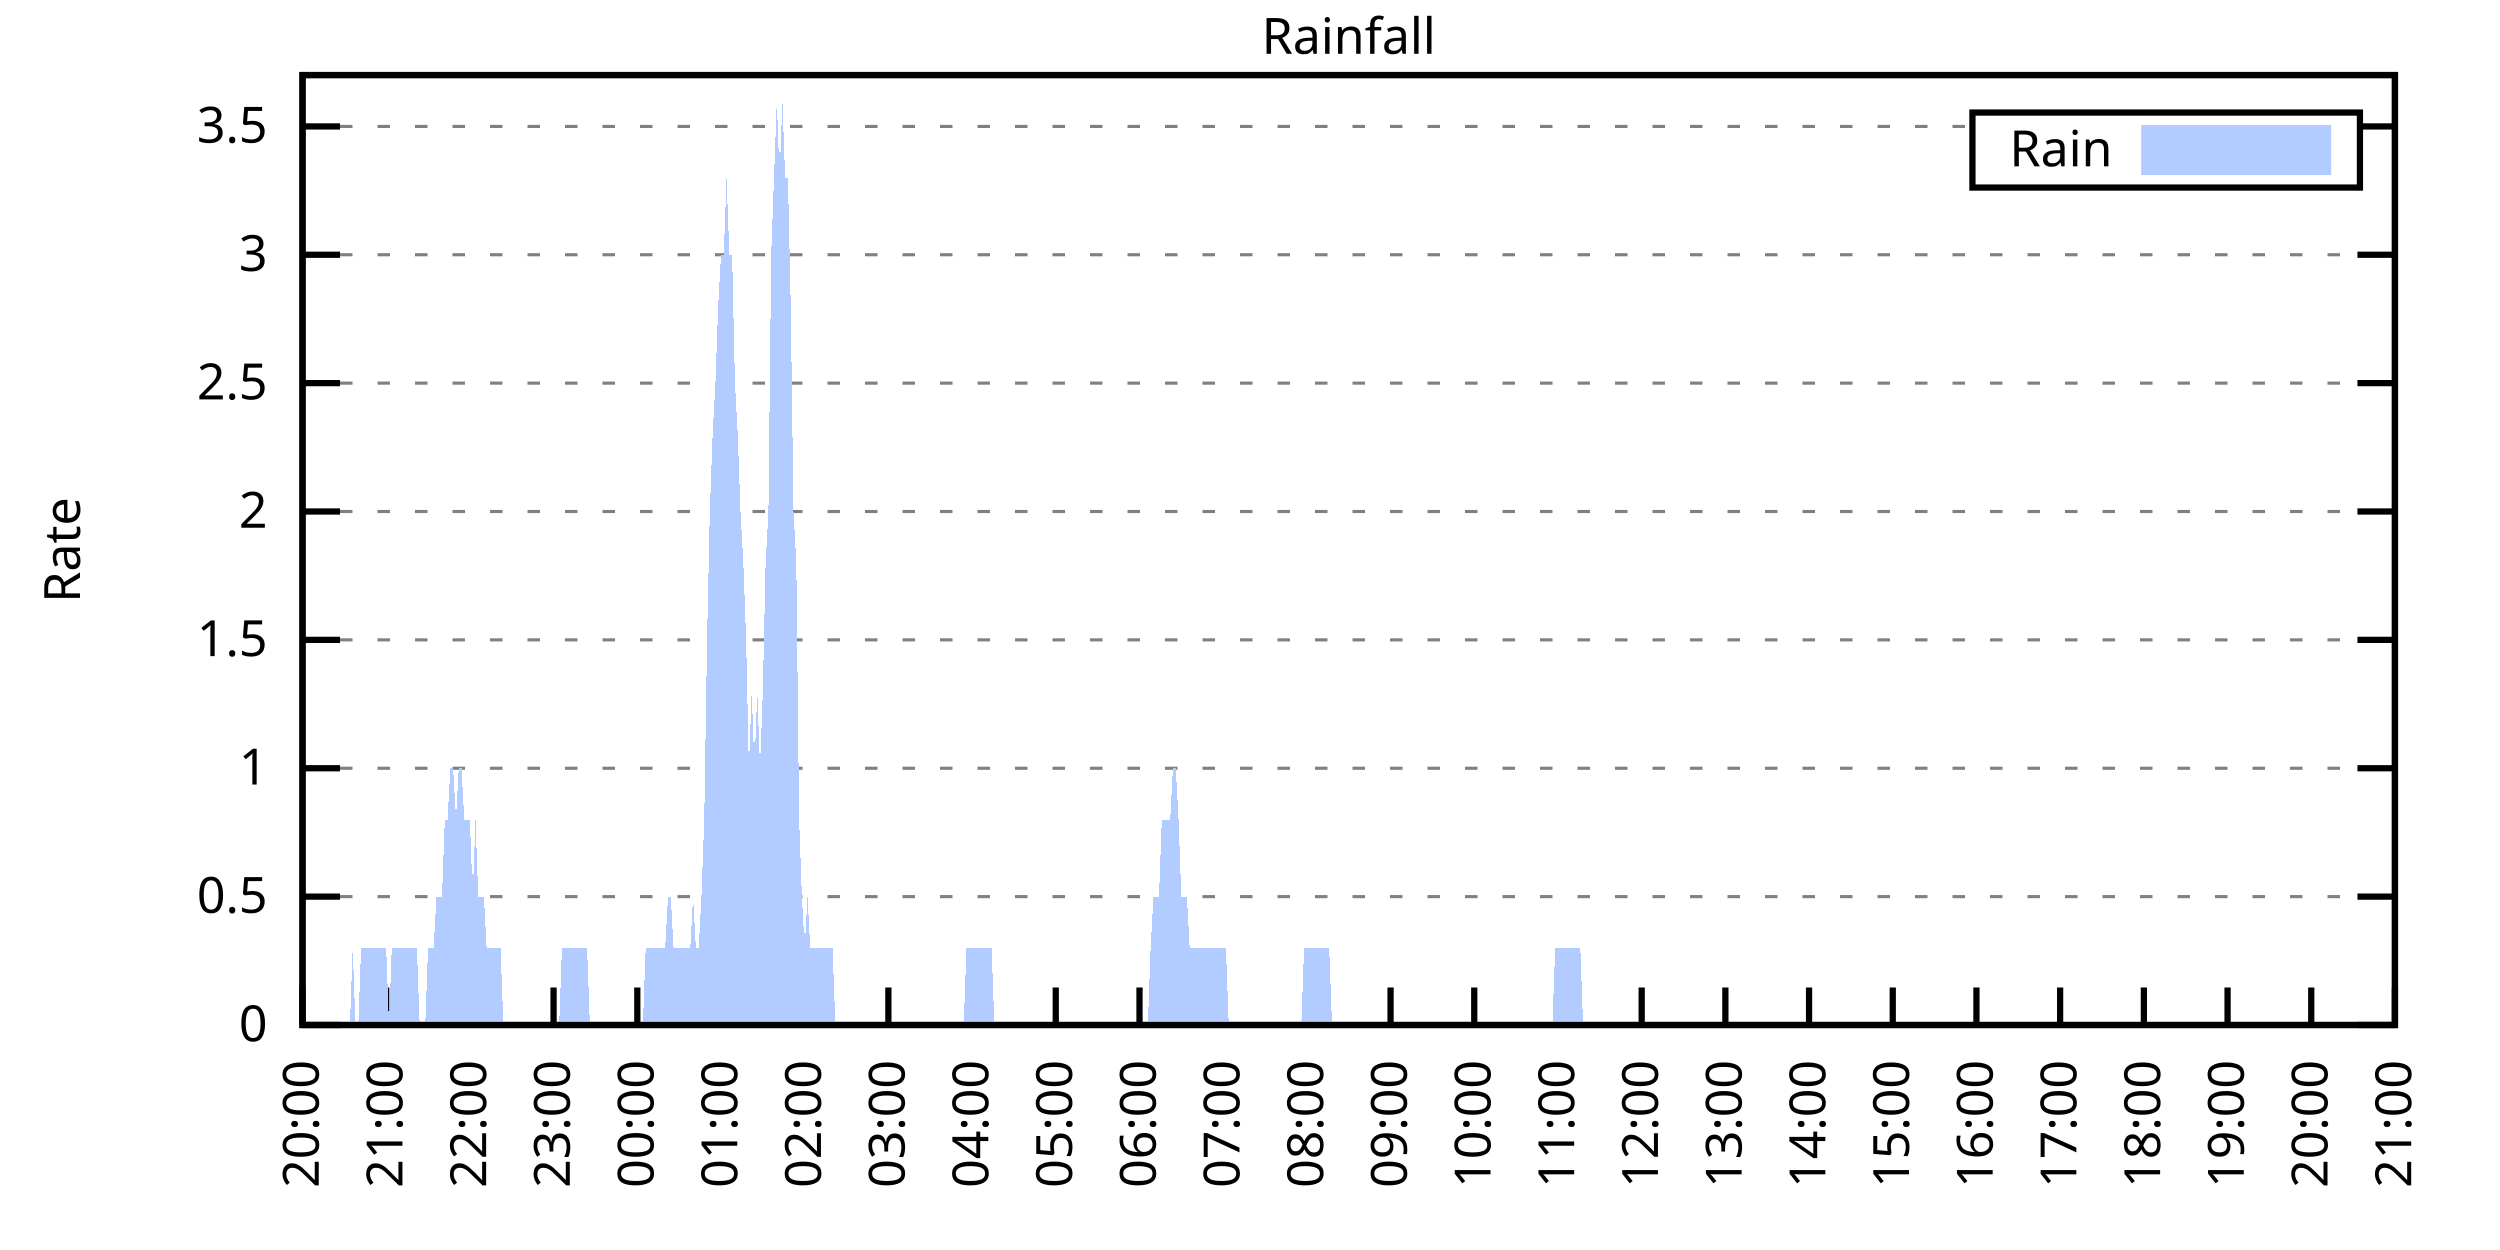
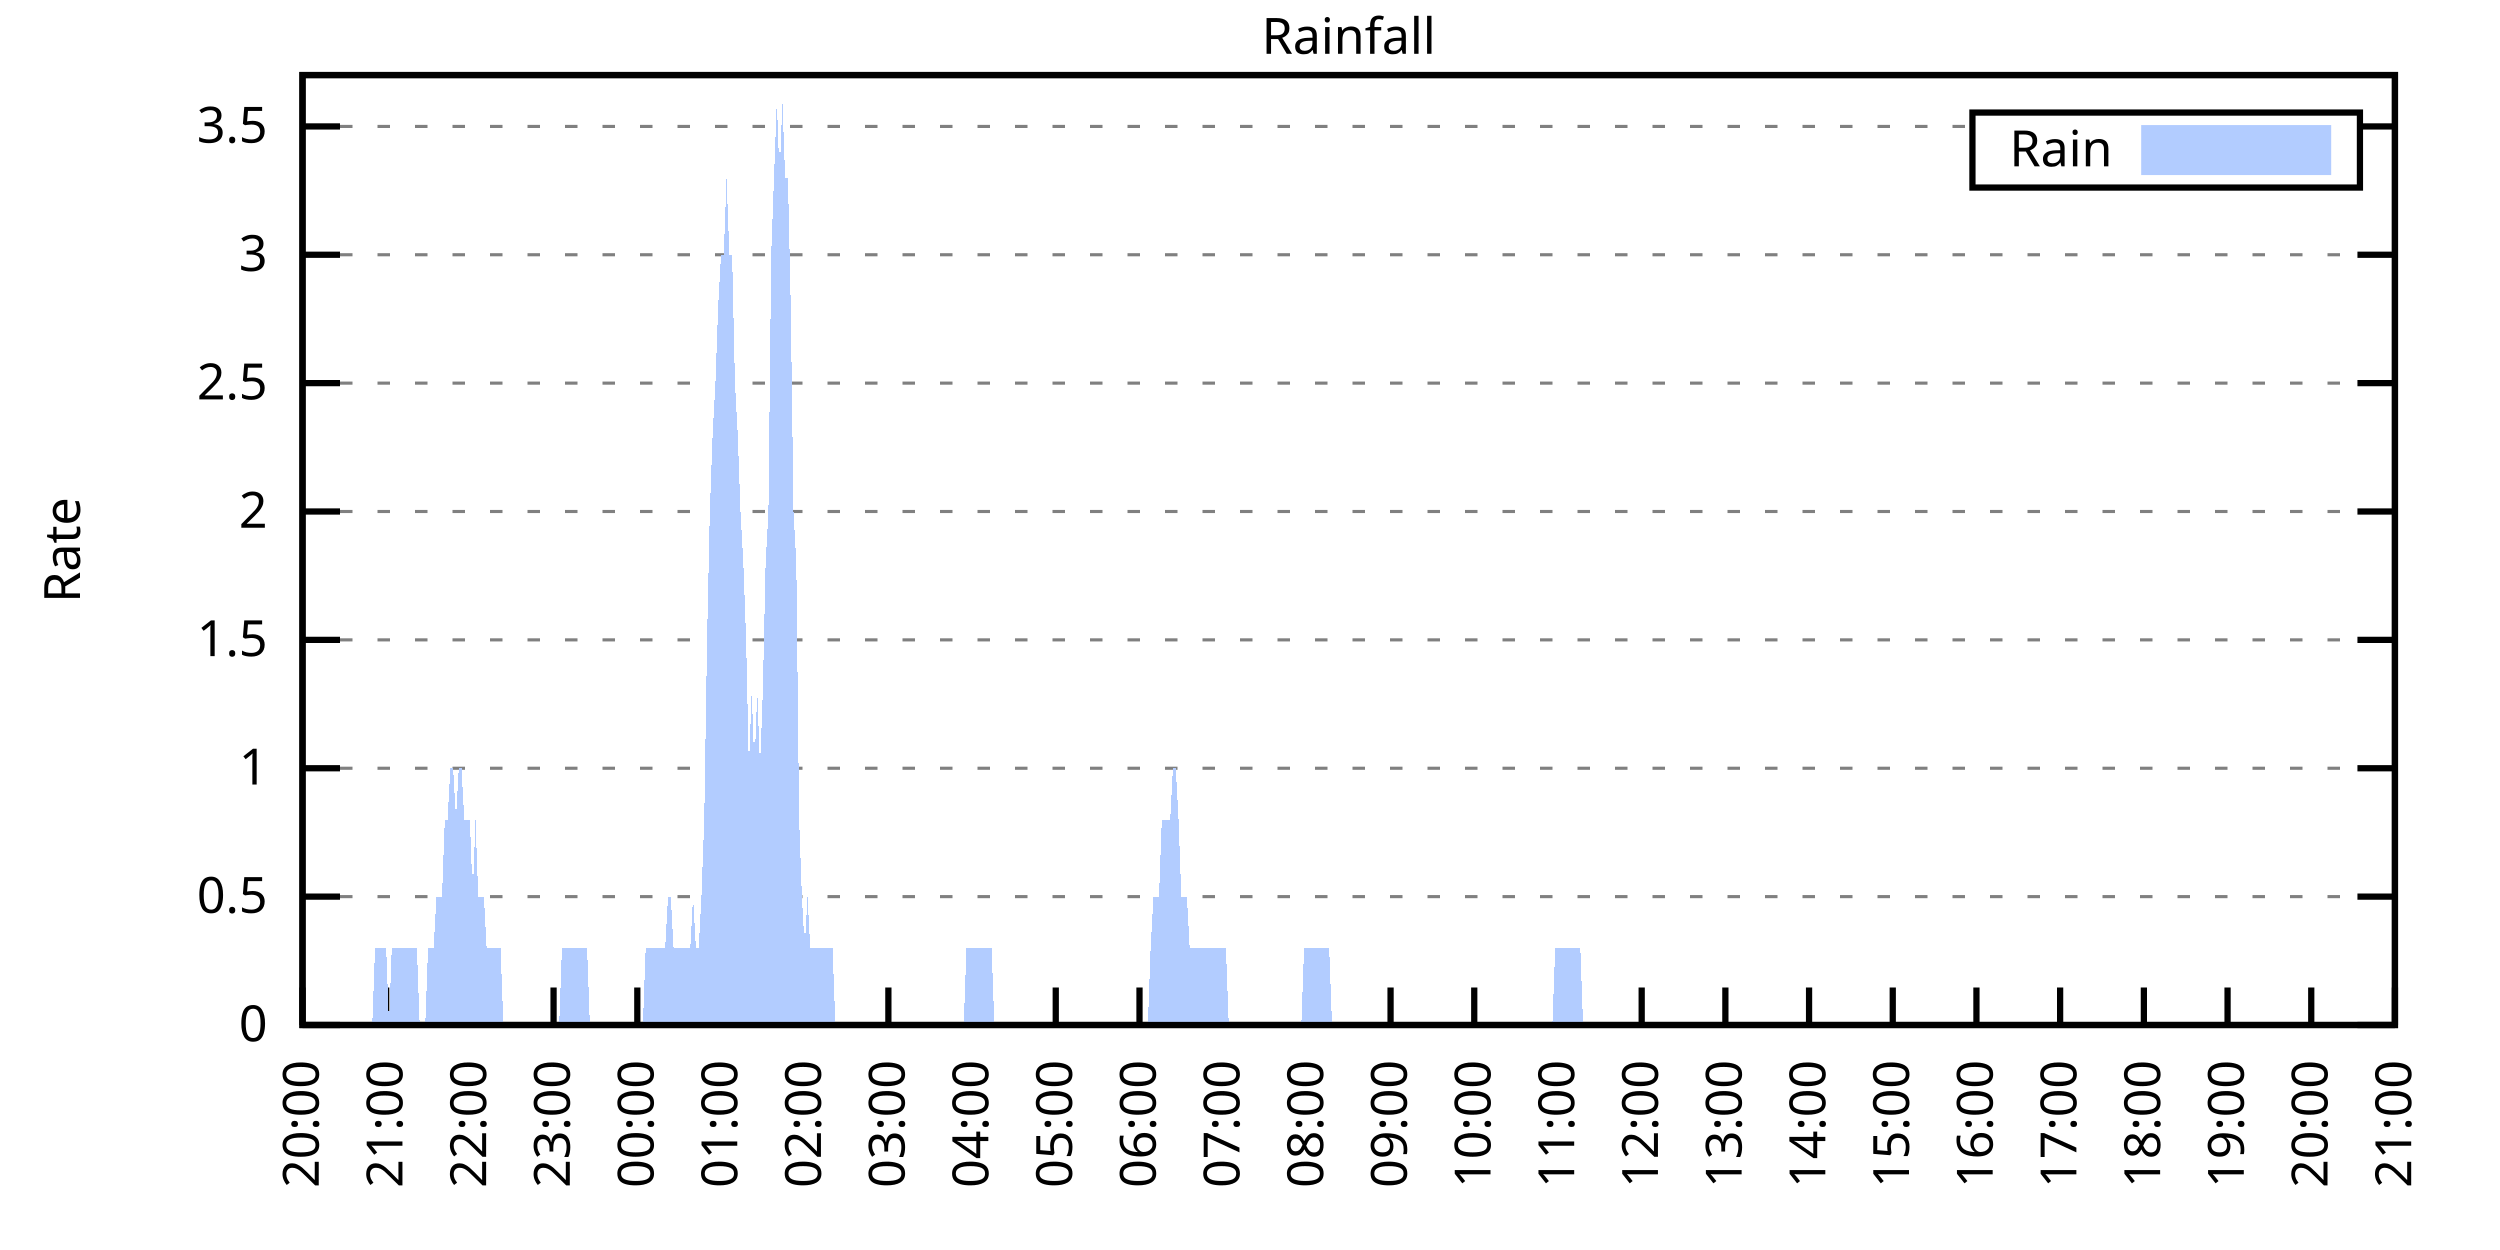
<svg xmlns="http://www.w3.org/2000/svg" xmlns:xlink="http://www.w3.org/1999/xlink" width="400" height="200" viewBox="0 0 400 200">
  <g id="gnuplot_canvas">
    <rect x="0" y="0" width="400" height="200" fill="none" />
    <defs>
      <circle id="gpDot" r="0.5" stroke-width="0.5" stroke="currentColor" />
      <path id="gpPt0" stroke-width="0.333" stroke="currentColor" d="M-1,0 h2 M0,-1 v2" />
      <path id="gpPt1" stroke-width="0.333" stroke="currentColor" d="M-1,-1 L1,1 M1,-1 L-1,1" />
      <path id="gpPt2" stroke-width="0.333" stroke="currentColor" d="M-1,0 L1,0 M0,-1 L0,1 M-1,-1 L1,1 M-1,1 L1,-1" />
      <rect id="gpPt3" stroke-width="0.333" stroke="currentColor" x="-1" y="-1" width="2" height="2" />
      <rect id="gpPt4" stroke-width="0.333" stroke="currentColor" fill="currentColor" x="-1" y="-1" width="2" height="2" />
      <circle id="gpPt5" stroke-width="0.333" stroke="currentColor" cx="0" cy="0" r="1" />
      <use xlink:href="#gpPt5" id="gpPt6" fill="currentColor" stroke="none" />
      <path id="gpPt7" stroke-width="0.333" stroke="currentColor" d="M0,-1.33 L-1.33,0.67 L1.33,0.67 z" />
      <use xlink:href="#gpPt7" id="gpPt8" fill="currentColor" stroke="none" />
      <use xlink:href="#gpPt7" id="gpPt9" stroke="currentColor" transform="rotate(180)" />
      <use xlink:href="#gpPt9" id="gpPt10" fill="currentColor" stroke="none" />
      <use xlink:href="#gpPt3" id="gpPt11" stroke="currentColor" transform="rotate(45)" />
      <use xlink:href="#gpPt11" id="gpPt12" fill="currentColor" stroke="none" />
      <path id="gpPt13" stroke-width="0.333" stroke="currentColor" d="M0,1.330 L1.265,0.411 L0.782,-1.067 L-0.782,-1.076 L-1.265,0.411 z" />
      <use xlink:href="#gpPt13" id="gpPt14" fill="currentColor" stroke="none" />
      <filter id="textbox" filterUnits="objectBoundingBox" x="0" y="0" height="1" width="1">
        <feFlood flood-color="white" flood-opacity="1" result="bgnd" />
        <feComposite in="SourceGraphic" in2="bgnd" operator="atop" />
      </filter>
      <filter id="greybox" filterUnits="objectBoundingBox" x="0" y="0" height="1" width="1">
        <feFlood flood-color="lightgrey" flood-opacity="1" result="grey" />
        <feComposite in="SourceGraphic" in2="grey" operator="atop" />
      </filter>
    </defs>
    <g fill="none" color="white" stroke="currentColor" stroke-width="1.00" stroke-linecap="butt" stroke-linejoin="miter">
</g>
    <g fill="none" color="black" stroke="currentColor" stroke-width="1.00" stroke-linecap="butt" stroke-linejoin="miter">
      <g stroke="none" shape-rendering="crispEdges">
        <polygon fill="rgb(255, 255, 255)" points="48.40,164.00 383.18,164.00 383.18,12.02 48.40,12.02 " />
      </g>
    </g>
    <g fill="none" color="black" stroke="currentColor" stroke-width="1.00" stroke-linecap="butt" stroke-linejoin="miter">
</g>
    <g fill="none" color="black" stroke="black" stroke-width="0.50" stroke-linecap="butt" stroke-linejoin="miter">
</g>
    <g fill="none" color="gray" stroke="currentColor" stroke-width="0.50" stroke-linecap="butt" stroke-linejoin="miter">
      <path stroke="gray" stroke-dasharray="2,4" class="gridline" d="M48.40,164.00 L383.19,164.00  " />
    </g>
    <g fill="none" color="gray" stroke="gray" stroke-width="1.00" stroke-linecap="butt" stroke-linejoin="miter">
</g>
    <g fill="none" color="black" stroke="currentColor" stroke-width="1.00" stroke-linecap="butt" stroke-linejoin="miter">
      <path stroke="black" d="M48.40,164.00 L54.40,164.00 M383.19,164.00 L377.19,164.00  " />
      <g transform="translate(42.80,166.60)" stroke="none" fill="black" font-family="Sans" font-size="8.00" text-anchor="end">
        <text>
          <tspan font-family="Sans"> 0</tspan>
        </text>
      </g>
    </g>
    <g fill="none" color="black" stroke="currentColor" stroke-width="1.00" stroke-linecap="butt" stroke-linejoin="miter">
</g>
    <g fill="none" color="black" stroke="black" stroke-width="0.50" stroke-linecap="butt" stroke-linejoin="miter">
</g>
    <g fill="none" color="gray" stroke="currentColor" stroke-width="0.50" stroke-linecap="butt" stroke-linejoin="miter">
      <path stroke="gray" stroke-dasharray="2,4" class="gridline" d="M48.40,143.46 L383.19,143.46  " />
    </g>
    <g fill="none" color="gray" stroke="gray" stroke-width="1.00" stroke-linecap="butt" stroke-linejoin="miter">
</g>
    <g fill="none" color="black" stroke="currentColor" stroke-width="1.00" stroke-linecap="butt" stroke-linejoin="miter">
      <path stroke="black" d="M48.40,143.46 L54.40,143.46 M383.19,143.46 L377.19,143.46  " />
      <g transform="translate(42.80,146.06)" stroke="none" fill="black" font-family="Sans" font-size="8.00" text-anchor="end">
        <text>
          <tspan font-family="Sans"> 0.5</tspan>
        </text>
      </g>
    </g>
    <g fill="none" color="black" stroke="currentColor" stroke-width="1.00" stroke-linecap="butt" stroke-linejoin="miter">
</g>
    <g fill="none" color="black" stroke="black" stroke-width="0.50" stroke-linecap="butt" stroke-linejoin="miter">
</g>
    <g fill="none" color="gray" stroke="currentColor" stroke-width="0.50" stroke-linecap="butt" stroke-linejoin="miter">
      <path stroke="gray" stroke-dasharray="2,4" class="gridline" d="M48.40,122.92 L383.19,122.92  " />
    </g>
    <g fill="none" color="gray" stroke="gray" stroke-width="1.00" stroke-linecap="butt" stroke-linejoin="miter">
</g>
    <g fill="none" color="black" stroke="currentColor" stroke-width="1.00" stroke-linecap="butt" stroke-linejoin="miter">
      <path stroke="black" d="M48.40,122.92 L54.40,122.92 M383.19,122.92 L377.19,122.92  " />
      <g transform="translate(42.80,125.52)" stroke="none" fill="black" font-family="Sans" font-size="8.00" text-anchor="end">
        <text>
          <tspan font-family="Sans"> 1</tspan>
        </text>
      </g>
    </g>
    <g fill="none" color="black" stroke="currentColor" stroke-width="1.00" stroke-linecap="butt" stroke-linejoin="miter">
</g>
    <g fill="none" color="black" stroke="black" stroke-width="0.50" stroke-linecap="butt" stroke-linejoin="miter">
</g>
    <g fill="none" color="gray" stroke="currentColor" stroke-width="0.50" stroke-linecap="butt" stroke-linejoin="miter">
      <path stroke="gray" stroke-dasharray="2,4" class="gridline" d="M48.40,102.38 L383.19,102.38  " />
    </g>
    <g fill="none" color="gray" stroke="gray" stroke-width="1.00" stroke-linecap="butt" stroke-linejoin="miter">
</g>
    <g fill="none" color="black" stroke="currentColor" stroke-width="1.00" stroke-linecap="butt" stroke-linejoin="miter">
      <path stroke="black" d="M48.40,102.38 L54.40,102.38 M383.19,102.38 L377.19,102.38  " />
      <g transform="translate(42.80,104.98)" stroke="none" fill="black" font-family="Sans" font-size="8.00" text-anchor="end">
        <text>
          <tspan font-family="Sans"> 1.5</tspan>
        </text>
      </g>
    </g>
    <g fill="none" color="black" stroke="currentColor" stroke-width="1.00" stroke-linecap="butt" stroke-linejoin="miter">
</g>
    <g fill="none" color="black" stroke="black" stroke-width="0.50" stroke-linecap="butt" stroke-linejoin="miter">
</g>
    <g fill="none" color="gray" stroke="currentColor" stroke-width="0.50" stroke-linecap="butt" stroke-linejoin="miter">
      <path stroke="gray" stroke-dasharray="2,4" class="gridline" d="M48.40,81.84 L383.19,81.84  " />
    </g>
    <g fill="none" color="gray" stroke="gray" stroke-width="1.00" stroke-linecap="butt" stroke-linejoin="miter">
</g>
    <g fill="none" color="black" stroke="currentColor" stroke-width="1.00" stroke-linecap="butt" stroke-linejoin="miter">
      <path stroke="black" d="M48.40,81.84 L54.40,81.84 M383.19,81.84 L377.19,81.84  " />
      <g transform="translate(42.80,84.44)" stroke="none" fill="black" font-family="Sans" font-size="8.00" text-anchor="end">
        <text>
          <tspan font-family="Sans"> 2</tspan>
        </text>
      </g>
    </g>
    <g fill="none" color="black" stroke="currentColor" stroke-width="1.00" stroke-linecap="butt" stroke-linejoin="miter">
</g>
    <g fill="none" color="black" stroke="black" stroke-width="0.50" stroke-linecap="butt" stroke-linejoin="miter">
</g>
    <g fill="none" color="gray" stroke="currentColor" stroke-width="0.50" stroke-linecap="butt" stroke-linejoin="miter">
      <path stroke="gray" stroke-dasharray="2,4" class="gridline" d="M48.40,61.30 L383.19,61.30  " />
    </g>
    <g fill="none" color="gray" stroke="gray" stroke-width="1.00" stroke-linecap="butt" stroke-linejoin="miter">
</g>
    <g fill="none" color="black" stroke="currentColor" stroke-width="1.00" stroke-linecap="butt" stroke-linejoin="miter">
      <path stroke="black" d="M48.40,61.30 L54.40,61.30 M383.19,61.30 L377.19,61.30  " />
      <g transform="translate(42.80,63.90)" stroke="none" fill="black" font-family="Sans" font-size="8.00" text-anchor="end">
        <text>
          <tspan font-family="Sans"> 2.5</tspan>
        </text>
      </g>
    </g>
    <g fill="none" color="black" stroke="currentColor" stroke-width="1.00" stroke-linecap="butt" stroke-linejoin="miter">
</g>
    <g fill="none" color="black" stroke="black" stroke-width="0.50" stroke-linecap="butt" stroke-linejoin="miter">
</g>
    <g fill="none" color="gray" stroke="currentColor" stroke-width="0.50" stroke-linecap="butt" stroke-linejoin="miter">
      <path stroke="gray" stroke-dasharray="2,4" class="gridline" d="M48.40,40.76 L383.19,40.76  " />
    </g>
    <g fill="none" color="gray" stroke="gray" stroke-width="1.00" stroke-linecap="butt" stroke-linejoin="miter">
</g>
    <g fill="none" color="black" stroke="currentColor" stroke-width="1.00" stroke-linecap="butt" stroke-linejoin="miter">
      <path stroke="black" d="M48.40,40.76 L54.40,40.76 M383.19,40.76 L377.19,40.76  " />
      <g transform="translate(42.80,43.36)" stroke="none" fill="black" font-family="Sans" font-size="8.00" text-anchor="end">
        <text>
          <tspan font-family="Sans"> 3</tspan>
        </text>
      </g>
    </g>
    <g fill="none" color="black" stroke="currentColor" stroke-width="1.00" stroke-linecap="butt" stroke-linejoin="miter">
</g>
    <g fill="none" color="black" stroke="black" stroke-width="0.50" stroke-linecap="butt" stroke-linejoin="miter">
</g>
    <g fill="none" color="gray" stroke="currentColor" stroke-width="0.50" stroke-linecap="butt" stroke-linejoin="miter">
      <path stroke="gray" stroke-dasharray="2,4" class="gridline" d="M48.40,20.23 L315.59,20.23 M377.59,20.23 L383.19,20.23  " />
    </g>
    <g fill="none" color="gray" stroke="gray" stroke-width="1.00" stroke-linecap="butt" stroke-linejoin="miter">
</g>
    <g fill="none" color="black" stroke="currentColor" stroke-width="1.00" stroke-linecap="butt" stroke-linejoin="miter">
      <path stroke="black" d="M48.40,20.23 L54.40,20.23 M383.19,20.23 L377.19,20.23  " />
      <g transform="translate(42.80,22.83)" stroke="none" fill="black" font-family="Sans" font-size="8.00" text-anchor="end">
        <text>
          <tspan font-family="Sans"> 3.5</tspan>
        </text>
      </g>
    </g>
    <g fill="none" color="black" stroke="currentColor" stroke-width="1.00" stroke-linecap="butt" stroke-linejoin="miter">
      <path stroke="black" d="M48.40,164.00 L48.40,158.00  " />
      <g transform="translate(51.00,169.60) rotate(270.00)" stroke="none" fill="black" font-family="Sans" font-size="8.00" text-anchor="end">
        <text>
          <tspan font-family="Sans">20:00</tspan>
        </text>
      </g>
    </g>
    <g fill="none" color="black" stroke="currentColor" stroke-width="1.00" stroke-linecap="butt" stroke-linejoin="miter">
      <path stroke="black" d="M61.79,164.00 L61.79,158.00  " />
      <g transform="translate(64.39,169.60) rotate(270.00)" stroke="none" fill="black" font-family="Sans" font-size="8.00" text-anchor="end">
        <text>
          <tspan font-family="Sans">21:00</tspan>
        </text>
      </g>
    </g>
    <g fill="none" color="black" stroke="currentColor" stroke-width="1.00" stroke-linecap="butt" stroke-linejoin="miter">
      <path stroke="black" d="M75.18,164.00 L75.18,158.00  " />
      <g transform="translate(77.78,169.60) rotate(270.00)" stroke="none" fill="black" font-family="Sans" font-size="8.00" text-anchor="end">
        <text>
          <tspan font-family="Sans">22:00</tspan>
        </text>
      </g>
    </g>
    <g fill="none" color="black" stroke="currentColor" stroke-width="1.00" stroke-linecap="butt" stroke-linejoin="miter">
      <path stroke="black" d="M88.57,164.00 L88.57,158.00  " />
      <g transform="translate(91.17,169.60) rotate(270.00)" stroke="none" fill="black" font-family="Sans" font-size="8.00" text-anchor="end">
        <text>
          <tspan font-family="Sans">23:00</tspan>
        </text>
      </g>
    </g>
    <g fill="none" color="black" stroke="currentColor" stroke-width="1.00" stroke-linecap="butt" stroke-linejoin="miter">
      <path stroke="black" d="M101.97,164.00 L101.97,158.00  " />
      <g transform="translate(104.57,169.60) rotate(270.00)" stroke="none" fill="black" font-family="Sans" font-size="8.00" text-anchor="end">
        <text>
          <tspan font-family="Sans">00:00</tspan>
        </text>
      </g>
    </g>
    <g fill="none" color="black" stroke="currentColor" stroke-width="1.00" stroke-linecap="butt" stroke-linejoin="miter">
      <path stroke="black" d="M115.36,164.00 L115.36,158.00  " />
      <g transform="translate(117.96,169.60) rotate(270.00)" stroke="none" fill="black" font-family="Sans" font-size="8.00" text-anchor="end">
        <text>
          <tspan font-family="Sans">01:00</tspan>
        </text>
      </g>
    </g>
    <g fill="none" color="black" stroke="currentColor" stroke-width="1.00" stroke-linecap="butt" stroke-linejoin="miter">
      <path stroke="black" d="M128.75,164.00 L128.75,158.00  " />
      <g transform="translate(131.35,169.60) rotate(270.00)" stroke="none" fill="black" font-family="Sans" font-size="8.00" text-anchor="end">
        <text>
          <tspan font-family="Sans">02:00</tspan>
        </text>
      </g>
    </g>
    <g fill="none" color="black" stroke="currentColor" stroke-width="1.00" stroke-linecap="butt" stroke-linejoin="miter">
      <path stroke="black" d="M142.14,164.00 L142.14,158.00  " />
      <g transform="translate(144.74,169.60) rotate(270.00)" stroke="none" fill="black" font-family="Sans" font-size="8.00" text-anchor="end">
        <text>
          <tspan font-family="Sans">03:00</tspan>
        </text>
      </g>
    </g>
    <g fill="none" color="black" stroke="currentColor" stroke-width="1.00" stroke-linecap="butt" stroke-linejoin="miter">
      <path stroke="black" d="M155.53,164.00 L155.53,158.00  " />
      <g transform="translate(158.13,169.60) rotate(270.00)" stroke="none" fill="black" font-family="Sans" font-size="8.00" text-anchor="end">
        <text>
          <tspan font-family="Sans">04:00</tspan>
        </text>
      </g>
    </g>
    <g fill="none" color="black" stroke="currentColor" stroke-width="1.00" stroke-linecap="butt" stroke-linejoin="miter">
      <path stroke="black" d="M168.92,164.00 L168.92,158.00  " />
      <g transform="translate(171.52,169.60) rotate(270.00)" stroke="none" fill="black" font-family="Sans" font-size="8.00" text-anchor="end">
        <text>
          <tspan font-family="Sans">05:00</tspan>
        </text>
      </g>
    </g>
    <g fill="none" color="black" stroke="currentColor" stroke-width="1.00" stroke-linecap="butt" stroke-linejoin="miter">
      <path stroke="black" d="M182.32,164.00 L182.32,158.00  " />
      <g transform="translate(184.92,169.60) rotate(270.00)" stroke="none" fill="black" font-family="Sans" font-size="8.00" text-anchor="end">
        <text>
          <tspan font-family="Sans">06:00</tspan>
        </text>
      </g>
    </g>
    <g fill="none" color="black" stroke="currentColor" stroke-width="1.00" stroke-linecap="butt" stroke-linejoin="miter">
      <path stroke="black" d="M195.71,164.00 L195.71,158.00  " />
      <g transform="translate(198.31,169.60) rotate(270.00)" stroke="none" fill="black" font-family="Sans" font-size="8.00" text-anchor="end">
        <text>
          <tspan font-family="Sans">07:00</tspan>
        </text>
      </g>
    </g>
    <g fill="none" color="black" stroke="currentColor" stroke-width="1.00" stroke-linecap="butt" stroke-linejoin="miter">
      <path stroke="black" d="M209.10,164.00 L209.10,158.00  " />
      <g transform="translate(211.70,169.60) rotate(270.00)" stroke="none" fill="black" font-family="Sans" font-size="8.00" text-anchor="end">
        <text>
          <tspan font-family="Sans">08:00</tspan>
        </text>
      </g>
    </g>
    <g fill="none" color="black" stroke="currentColor" stroke-width="1.00" stroke-linecap="butt" stroke-linejoin="miter">
      <path stroke="black" d="M222.49,164.00 L222.49,158.00  " />
      <g transform="translate(225.09,169.60) rotate(270.00)" stroke="none" fill="black" font-family="Sans" font-size="8.00" text-anchor="end">
        <text>
          <tspan font-family="Sans">09:00</tspan>
        </text>
      </g>
    </g>
    <g fill="none" color="black" stroke="currentColor" stroke-width="1.00" stroke-linecap="butt" stroke-linejoin="miter">
      <path stroke="black" d="M235.88,164.00 L235.88,158.00  " />
      <g transform="translate(238.48,169.60) rotate(270.00)" stroke="none" fill="black" font-family="Sans" font-size="8.00" text-anchor="end">
        <text>
          <tspan font-family="Sans">10:00</tspan>
        </text>
      </g>
    </g>
    <g fill="none" color="black" stroke="currentColor" stroke-width="1.00" stroke-linecap="butt" stroke-linejoin="miter">
      <path stroke="black" d="M249.27,164.00 L249.27,158.00  " />
      <g transform="translate(251.87,169.60) rotate(270.00)" stroke="none" fill="black" font-family="Sans" font-size="8.00" text-anchor="end">
        <text>
          <tspan font-family="Sans">11:00</tspan>
        </text>
      </g>
    </g>
    <g fill="none" color="black" stroke="currentColor" stroke-width="1.00" stroke-linecap="butt" stroke-linejoin="miter">
      <path stroke="black" d="M262.67,164.00 L262.67,158.00  " />
      <g transform="translate(265.27,169.60) rotate(270.00)" stroke="none" fill="black" font-family="Sans" font-size="8.00" text-anchor="end">
        <text>
          <tspan font-family="Sans">12:00</tspan>
        </text>
      </g>
    </g>
    <g fill="none" color="black" stroke="currentColor" stroke-width="1.00" stroke-linecap="butt" stroke-linejoin="miter">
      <path stroke="black" d="M276.06,164.00 L276.06,158.00  " />
      <g transform="translate(278.66,169.60) rotate(270.00)" stroke="none" fill="black" font-family="Sans" font-size="8.00" text-anchor="end">
        <text>
          <tspan font-family="Sans">13:00</tspan>
        </text>
      </g>
    </g>
    <g fill="none" color="black" stroke="currentColor" stroke-width="1.00" stroke-linecap="butt" stroke-linejoin="miter">
      <path stroke="black" d="M289.45,164.00 L289.45,158.00  " />
      <g transform="translate(292.05,169.60) rotate(270.00)" stroke="none" fill="black" font-family="Sans" font-size="8.00" text-anchor="end">
        <text>
          <tspan font-family="Sans">14:00</tspan>
        </text>
      </g>
    </g>
    <g fill="none" color="black" stroke="currentColor" stroke-width="1.00" stroke-linecap="butt" stroke-linejoin="miter">
      <path stroke="black" d="M302.84,164.00 L302.84,158.00  " />
      <g transform="translate(305.44,169.60) rotate(270.00)" stroke="none" fill="black" font-family="Sans" font-size="8.00" text-anchor="end">
        <text>
          <tspan font-family="Sans">15:00</tspan>
        </text>
      </g>
    </g>
    <g fill="none" color="black" stroke="currentColor" stroke-width="1.00" stroke-linecap="butt" stroke-linejoin="miter">
      <path stroke="black" d="M316.23,164.00 L316.23,158.00  " />
      <g transform="translate(318.83,169.60) rotate(270.00)" stroke="none" fill="black" font-family="Sans" font-size="8.00" text-anchor="end">
        <text>
          <tspan font-family="Sans">16:00</tspan>
        </text>
      </g>
    </g>
    <g fill="none" color="black" stroke="currentColor" stroke-width="1.00" stroke-linecap="butt" stroke-linejoin="miter">
      <path stroke="black" d="M329.62,164.00 L329.62,158.00  " />
      <g transform="translate(332.22,169.60) rotate(270.00)" stroke="none" fill="black" font-family="Sans" font-size="8.00" text-anchor="end">
        <text>
          <tspan font-family="Sans">17:00</tspan>
        </text>
      </g>
    </g>
    <g fill="none" color="black" stroke="currentColor" stroke-width="1.00" stroke-linecap="butt" stroke-linejoin="miter">
      <path stroke="black" d="M343.02,164.00 L343.02,158.00  " />
      <g transform="translate(345.62,169.60) rotate(270.00)" stroke="none" fill="black" font-family="Sans" font-size="8.00" text-anchor="end">
        <text>
          <tspan font-family="Sans">18:00</tspan>
        </text>
      </g>
    </g>
    <g fill="none" color="black" stroke="currentColor" stroke-width="1.00" stroke-linecap="butt" stroke-linejoin="miter">
      <path stroke="black" d="M356.41,164.00 L356.41,158.00  " />
      <g transform="translate(359.01,169.60) rotate(270.00)" stroke="none" fill="black" font-family="Sans" font-size="8.00" text-anchor="end">
        <text>
          <tspan font-family="Sans">19:00</tspan>
        </text>
      </g>
    </g>
    <g fill="none" color="black" stroke="currentColor" stroke-width="1.00" stroke-linecap="butt" stroke-linejoin="miter">
      <path stroke="black" d="M369.80,164.00 L369.80,158.00  " />
      <g transform="translate(372.40,169.60) rotate(270.00)" stroke="none" fill="black" font-family="Sans" font-size="8.00" text-anchor="end">
        <text>
          <tspan font-family="Sans">20:00</tspan>
        </text>
      </g>
    </g>
    <g fill="none" color="black" stroke="currentColor" stroke-width="1.00" stroke-linecap="butt" stroke-linejoin="miter">
      <path stroke="black" d="M383.19,164.00 L383.19,158.00  " />
      <g transform="translate(385.79,169.60) rotate(270.00)" stroke="none" fill="black" font-family="Sans" font-size="8.00" text-anchor="end">
        <text>
          <tspan font-family="Sans">21:00</tspan>
        </text>
      </g>
    </g>
    <g fill="none" color="black" stroke="currentColor" stroke-width="1.00" stroke-linecap="butt" stroke-linejoin="miter">
</g>
    <g fill="none" color="black" stroke="currentColor" stroke-width="1.00" stroke-linecap="butt" stroke-linejoin="miter">
      <path stroke="black" d="M48.40,12.01 L48.40,164.00 L383.19,164.00 L383.19,12.01 L48.40,12.01 Z  " />
    </g>
    <g fill="none" color="black" stroke="currentColor" stroke-width="1.00" stroke-linecap="butt" stroke-linejoin="miter">
</g>
    <g fill="none" color="black" stroke="currentColor" stroke-width="1.00" stroke-linecap="butt" stroke-linejoin="miter">
      <path stroke="black" d="M315.59,30.01 L315.59,18.01 L377.59,18.01 L377.59,30.01 L315.59,30.01 Z  " />
    </g>
    <g id="Rainfall_plot_1">
      <g fill="none" color="white" stroke="black" stroke-width="2.00" stroke-linecap="butt" stroke-linejoin="miter">
</g>
      <g fill="none" color="black" stroke="currentColor" stroke-width="2.00" stroke-linecap="butt" stroke-linejoin="miter">
        <g transform="translate(337.99,26.61)" stroke="none" fill="black" font-family="Sans" font-size="8.00" text-anchor="end">
          <text>
            <tspan font-family="Sans">Rain</tspan>
          </text>
        </g>
      </g>
      <g fill="none" color="black" stroke="currentColor" stroke-width="2.00" stroke-linecap="butt" stroke-linejoin="miter">
        <g stroke="none" shape-rendering="crispEdges">
          <polygon fill="rgb(178, 204, 255)" points="343.59,27.01 371.99,27.01 371.99,21.01 343.59,21.01 " />
        </g>
        <path stroke="rgb(178, 204, 255)" d="M343.59,27.01 L371.99,27.01 L371.99,21.01 L343.59,21.01 L343.59,27.01 Z  " />
      </g>
      <g fill="none" color="black" stroke="currentColor" stroke-width="2.00" stroke-linecap="butt" stroke-linejoin="miter">
        <g stroke="none" shape-rendering="crispEdges">
-           <polygon fill="rgb(178, 204, 255)" points="51.97,164.00 52.42,164.00 52.86,164.00 53.31,164.00 53.76,164.00 54.20,164.00 54.65,164.00 55.10,164.00 55.54,164.00 55.99,164.00 56.43,151.68 56.88,164.00 57.33,164.00 57.77,151.68 58.22,151.68 58.67,151.68 59.11,151.68 59.56,151.68 60.01,151.68 60.45,151.68 60.90,151.68 61.35,151.68 61.79,151.68 62.24,164.00 62.68,151.68 63.13,151.68 63.58,151.68 64.02,151.68 64.47,151.68 64.92,151.68 65.36,151.68 65.81,151.68 66.26,151.68 66.70,151.68 67.15,164.00 67.59,164.00 68.04,164.00 68.49,151.68 68.93,151.68 69.38,151.68 69.83,143.46 70.27,143.46 70.72,143.46 71.17,131.14 71.61,131.14 72.06,122.92 72.50,122.92 72.95,131.14 73.40,122.92 73.84,122.92 74.29,131.14 74.74,131.14 75.18,131.14 75.63,143.46 76.08,131.14 76.52,143.46 76.97,143.46 77.42,143.46 77.86,151.68 78.31,151.68 78.75,151.68 79.20,151.68 79.65,151.68 80.09,151.68 80.54,164.00 80.99,164.00 81.43,164.00 81.88,164.00 82.33,164.00 82.77,164.00 83.22,164.00 83.66,164.00 84.11,164.00 84.56,164.00 85.00,164.00 85.45,164.00 85.90,164.00 86.34,164.00 86.79,164.00 87.24,164.00 87.68,164.00 88.13,164.00 88.57,164.00 89.02,164.00 89.47,164.00 89.91,151.68 90.36,151.68 90.81,151.68 91.25,151.68 91.70,151.68 92.15,151.68 92.59,151.68 93.04,151.68 93.49,151.68 93.93,151.68 94.38,164.00 94.82,164.00 95.27,164.00 95.72,164.00 96.16,164.00 96.61,164.00 97.06,164.00 97.50,164.00 97.95,164.00 98.40,164.00 98.84,164.00 99.29,164.00 99.73,164.00 100.18,164.00 100.63,164.00 101.07,164.00 101.52,164.00 101.97,164.00 102.41,164.00 102.86,164.00 103.31,151.68 103.75,151.68 104.20,151.68 104.64,151.68 105.09,151.68 105.54,151.68 105.98,151.68 106.43,151.68 106.88,143.46 107.32,143.46 107.77,151.68 108.22,151.68 108.66,151.68 109.11,151.68 109.55,151.68 110.00,151.68 110.45,151.68 110.89,143.46 111.34,151.68 111.79,151.68 112.23,143.46 112.68,131.14 113.13,102.38 113.57,81.84 114.02,69.52 114.47,61.30 114.91,48.98 115.36,40.76 115.80,40.76 116.25,28.44 116.70,40.76 117.14,40.76 117.59,61.30 118.04,69.52 118.48,81.84 118.93,90.06 119.38,102.38 119.82,122.92 120.27,110.60 120.71,122.92 121.16,110.60 121.61,122.92 122.05,110.60 122.50,90.06 122.95,81.84 123.39,40.76 123.84,28.44 124.29,16.12 124.73,28.44 125.18,16.12 125.62,28.44 126.07,28.44 126.52,48.98 126.96,81.84 127.41,90.06 127.86,131.14 128.30,143.46 128.75,151.68 129.20,143.46 129.64,151.68 130.09,151.68 130.54,151.68 130.98,151.68 131.43,151.68 131.87,151.68 132.32,151.68 132.77,151.68 133.21,151.68 133.66,164.00 134.11,164.00 134.55,164.00 135.00,164.00 135.45,164.00 135.89,164.00 136.34,164.00 136.78,164.00 137.23,164.00 137.68,164.00 138.12,164.00 138.57,164.00 139.02,164.00 139.46,164.00 139.91,164.00 140.36,164.00 140.80,164.00 141.25,164.00 141.69,164.00 142.14,164.00 142.59,164.00 143.03,164.00 143.48,164.00 143.93,164.00 144.37,164.00 144.82,164.00 145.27,164.00 145.71,164.00 146.16,164.00 146.61,164.00 147.05,164.00 147.50,164.00 147.94,164.00 148.39,164.00 148.84,164.00 149.28,164.00 149.73,164.00 150.18,164.00 150.62,164.00 151.07,164.00 151.52,164.00 151.96,164.00 152.41,164.00 152.85,164.00 153.30,164.00 153.75,164.00 154.19,164.00 154.64,151.68 155.09,151.68 155.53,151.68 155.98,151.68 156.43,151.68 156.87,151.68 157.32,151.68 157.76,151.68 158.21,151.68 158.66,151.68 159.10,164.00 159.55,164.00 160.00,164.00 160.44,164.00 160.89,164.00 161.34,164.00 161.78,164.00 162.23,164.00 162.67,164.00 163.12,164.00 163.57,164.00 164.01,164.00 164.46,164.00 164.91,164.00 165.35,164.00 165.80,164.00 166.25,164.00 166.69,164.00 167.14,164.00 167.59,164.00 168.03,164.00 168.48,164.00 168.92,164.00 169.37,164.00 169.82,164.00 170.26,164.00 170.71,164.00 171.16,164.00 171.60,164.00 172.05,164.00 172.50,164.00 172.94,164.00 173.39,164.00 173.83,164.00 174.28,164.00 174.73,164.00 175.17,164.00 175.62,164.00 176.07,164.00 176.51,164.00 176.96,164.00 177.41,164.00 177.85,164.00 178.30,164.00 178.74,164.00 179.19,164.00 179.64,164.00 180.08,164.00 180.53,164.00 180.98,164.00 181.42,164.00 181.87,164.00 182.32,164.00 182.76,164.00 183.21,164.00 183.66,164.00 184.10,151.68 184.55,143.46 184.99,143.46 185.44,143.46 185.89,131.14 186.33,131.14 186.78,131.14 187.23,131.14 187.67,122.92 188.12,122.92 188.57,131.14 189.01,143.46 189.46,143.46 189.90,143.46 190.35,151.68 190.80,151.68 191.24,151.68 191.69,151.68 192.14,151.68 192.58,151.68 193.03,151.68 193.48,151.68 193.92,151.68 194.37,151.68 194.81,151.68 195.26,151.68 195.71,151.68 196.15,151.68 196.60,164.00 197.05,164.00 197.49,164.00 197.94,164.00 198.39,164.00 198.83,164.00 199.28,164.00 199.73,164.00 200.17,164.00 200.62,164.00 201.06,164.00 201.51,164.00 201.96,164.00 202.40,164.00 202.85,164.00 203.30,164.00 203.74,164.00 204.19,164.00 204.64,164.00 205.08,164.00 205.53,164.00 205.97,164.00 206.42,164.00 206.87,164.00 207.31,164.00 207.76,164.00 208.21,164.00 208.65,151.68 209.10,151.68 209.55,151.68 209.99,151.68 210.44,151.68 210.88,151.68 211.33,151.68 211.78,151.68 212.22,151.68 212.67,151.68 213.12,164.00 213.56,164.00 214.01,164.00 214.46,164.00 214.90,164.00 215.35,164.00 215.80,164.00 216.24,164.00 216.69,164.00 217.13,164.00 217.58,164.00 218.03,164.00 218.47,164.00 218.92,164.00 219.37,164.00 219.81,164.00 220.26,164.00 220.71,164.00 220.93,164.00 221.15,164.00 221.60,164.00 222.04,164.00 222.49,164.00 222.94,164.00 223.38,164.00 223.83,164.00 224.28,164.00 224.72,164.00 225.17,164.00 225.62,164.00 226.06,164.00 226.51,164.00 226.95,164.00 227.40,164.00 227.85,164.00 228.29,164.00 228.74,164.00 229.19,164.00 229.63,164.00 230.08,164.00 230.53,164.00 230.97,164.00 231.42,164.00 231.86,164.00 232.31,164.00 232.76,164.00 233.20,164.00 233.65,164.00 234.10,164.00 234.54,164.00 234.99,164.00 235.44,164.00 235.88,164.00 236.33,164.00 236.78,164.00 237.22,164.00 237.67,164.00 238.11,164.00 238.56,164.00 239.01,164.00 239.45,164.00 239.90,164.00 240.35,164.00 240.79,164.00 241.24,164.00 241.69,164.00 242.13,164.00 242.58,164.00 243.02,164.00 243.47,164.00 243.92,164.00 244.36,164.00 244.81,164.00 245.26,164.00 245.70,164.00 246.15,164.00 246.60,164.00 247.04,164.00 247.49,164.00 247.93,164.00 248.38,164.00 248.83,151.68 249.27,151.68 249.72,151.68 250.17,151.68 250.61,151.68 251.06,151.68 251.51,151.68 251.95,151.68 252.40,151.68 252.85,151.68 253.29,164.00 253.74,164.00 254.18,164.00 254.63,164.00 255.08,164.00 255.52,164.00 255.97,164.00 256.42,164.00 256.86,164.00 257.31,164.00 257.76,164.00 258.20,164.00 258.65,164.00 259.09,164.00 259.54,164.00 259.99,164.00 260.43,164.00 260.88,164.00 261.33,164.00 261.77,164.00 262.22,164.00 262.67,164.00 263.11,164.00 263.56,164.00 264.00,164.00 264.45,164.00 264.90,164.00 265.34,164.00 265.79,164.00 266.24,164.00 266.68,164.00 267.13,164.00 267.58,164.00 268.02,164.00 268.47,164.00 268.92,164.00 269.36,164.00 269.81,164.00 270.25,164.00 270.70,164.00 271.15,164.00 271.59,164.00 272.04,164.00 272.49,164.00 272.93,164.00 273.38,164.00 273.83,164.00 274.27,164.00 274.72,164.00 275.16,164.00 275.61,164.00 276.06,164.00 276.50,164.00 276.95,164.00 277.40,164.00 277.84,164.00 278.29,164.00 278.74,164.00 279.18,164.00 279.63,164.00 280.07,164.00 280.52,164.00 280.97,164.00 281.41,164.00 281.86,164.00 282.31,164.00 282.75,164.00 283.20,164.00 283.65,164.00 284.09,164.00 284.54,164.00 284.98,164.00 285.43,164.00 285.88,164.00 286.32,164.00 286.77,164.00 287.22,164.00 287.66,164.00 288.11,164.00 288.56,164.00 289.00,164.00 289.45,164.00 289.90,164.00 290.34,164.00 290.79,164.00 291.23,164.00 291.68,164.00 292.13,164.00 292.57,164.00 293.02,164.00 293.47,164.00 293.91,164.00 294.36,164.00 294.81,164.00 295.25,164.00 295.70,164.00 296.14,164.00 296.59,164.00 297.04,164.00 297.48,164.00 297.93,164.00 298.38,164.00 298.82,164.00 299.27,164.00 299.72,164.00 300.16,164.00 300.61,164.00 301.05,164.00 301.50,164.00 301.95,164.00 302.39,164.00 302.84,164.00 303.29,164.00 303.73,164.00 304.18,164.00 304.63,164.00 305.07,164.00 305.52,164.00 305.97,164.00 306.41,164.00 306.86,164.00 307.30,164.00 307.75,164.00 308.20,164.00 308.64,164.00 309.09,164.00 309.54,164.00 309.98,164.00 310.43,164.00 310.88,164.00 311.32,164.00 311.77,164.00 312.21,164.00 312.66,164.00 313.11,164.00 313.55,164.00 314.00,164.00 314.45,164.00 314.89,164.00 315.34,164.00 315.79,164.00 316.23,164.00 316.68,164.00 317.12,164.00 317.57,164.00 318.02,164.00 318.46,164.00 318.91,164.00 319.36,164.00 319.80,164.00 320.25,164.00 320.70,164.00 321.14,164.00 321.59,164.00 322.04,164.00 322.48,164.00 322.93,164.00 323.37,164.00 323.82,164.00 324.27,164.00 324.71,164.00 325.16,164.00 325.61,164.00 326.05,164.00 326.50,164.00 326.95,164.00 327.39,164.00 327.84,164.00 328.28,164.00 328.73,164.00 329.18,164.00 329.62,164.00 330.07,164.00 330.52,164.00 330.96,164.00 331.41,164.00 331.86,164.00 332.30,164.00 332.75,164.00 333.19,164.00 333.64,164.00 334.09,164.00 334.53,164.00 334.98,164.00 335.43,164.00 335.87,164.00 336.32,164.00 336.77,164.00 337.21,164.00 337.66,164.00 338.10,164.00 338.55,164.00 339.00,164.00 339.44,164.00 339.89,164.00 340.34,164.00 340.78,164.00 341.23,164.00 341.68,164.00 342.12,164.00 342.57,164.00 343.02,164.00 343.46,164.00 343.91,164.00 344.35,164.00 344.80,164.00 345.25,164.00 345.69,164.00 346.14,164.00 346.59,164.00 347.03,164.00 347.48,164.00 347.93,164.00 348.37,164.00 348.82,164.00 349.26,164.00 349.71,164.00 350.16,164.00 350.60,164.00 351.05,164.00 351.50,164.00 351.94,164.00 352.39,164.00 352.84,164.00 353.28,164.00 353.73,164.00 354.17,164.00 354.62,164.00 355.07,164.00 355.51,164.00 355.96,164.00 356.41,164.00 356.85,164.00 357.30,164.00 357.75,164.00 358.19,164.00 358.64,164.00 359.09,164.00 359.53,164.00 359.98,164.00 360.42,164.00 360.87,164.00 361.32,164.00 361.76,164.00 362.21,164.00 362.66,164.00 363.10,164.00 363.55,164.00 364.00,164.00 364.44,164.00 364.89,164.00 365.33,164.00 365.78,164.00 366.23,164.00 366.67,164.00 367.12,164.00 367.57,164.00 368.01,164.00 368.46,164.00 368.91,164.00 369.35,164.00 369.80,164.00 370.24,164.00 370.69,164.00 371.14,164.00 371.58,164.00 372.03,164.00 372.48,164.00 372.92,164.00 372.92,164.00 51.97,164.00 " />
+           <polygon fill="rgb(178, 204, 255)" points="55.54,164.00 55.99,164.00 56.43,164.00 56.88,164.00 57.33,164.00 57.77,164.00 58.22,164.00 58.67,164.00 59.11,164.00 59.56,164.00 60.01,151.68 60.45,151.68 60.90,151.68 61.35,151.68 61.79,151.68 62.24,164.00 62.68,151.68 63.13,151.68 63.58,151.68 64.02,151.68 64.47,151.68 64.92,151.68 65.36,151.68 65.81,151.68 66.26,151.68 66.70,151.68 67.15,164.00 67.59,164.00 68.04,164.00 68.49,151.68 68.93,151.68 69.38,151.68 69.83,143.46 70.27,143.46 70.72,143.46 71.17,131.14 71.61,131.14 72.06,122.92 72.50,122.92 72.95,131.14 73.40,122.92 73.84,122.92 74.29,131.14 74.74,131.14 75.18,131.14 75.63,143.46 76.08,131.14 76.52,143.46 76.97,143.46 77.42,143.46 77.86,151.68 78.31,151.68 78.75,151.68 79.20,151.68 79.65,151.68 80.09,151.68 80.54,164.00 80.99,164.00 81.43,164.00 81.88,164.00 82.33,164.00 82.77,164.00 83.22,164.00 83.66,164.00 84.11,164.00 84.56,164.00 85.00,164.00 85.45,164.00 85.90,164.00 86.34,164.00 86.79,164.00 87.24,164.00 87.68,164.00 88.13,164.00 88.57,164.00 89.02,164.00 89.47,164.00 89.91,151.68 90.36,151.68 90.81,151.68 91.25,151.68 91.70,151.68 92.15,151.68 92.59,151.68 93.04,151.68 93.49,151.68 93.93,151.68 94.38,164.00 94.82,164.00 95.27,164.00 95.72,164.00 96.16,164.00 96.61,164.00 97.06,164.00 97.50,164.00 97.95,164.00 98.40,164.00 98.84,164.00 99.29,164.00 99.73,164.00 100.18,164.00 100.63,164.00 101.07,164.00 101.52,164.00 101.97,164.00 102.41,164.00 102.86,164.00 103.31,151.68 103.75,151.68 104.20,151.68 104.64,151.68 105.09,151.68 105.54,151.68 105.98,151.68 106.43,151.68 106.88,143.46 107.32,143.46 107.77,151.68 108.22,151.68 108.66,151.68 109.11,151.68 109.55,151.68 110.00,151.68 110.45,151.68 110.89,143.46 111.34,151.68 111.79,151.68 112.23,143.46 112.68,131.14 113.13,102.38 113.57,81.84 114.02,69.52 114.47,61.30 114.91,48.98 115.36,40.76 115.80,40.76 116.25,28.44 116.70,40.76 117.14,40.76 117.59,61.30 118.04,69.52 118.48,81.84 118.93,90.06 119.38,102.38 119.82,122.92 120.27,110.60 120.71,122.92 121.16,110.60 121.61,122.92 122.05,110.60 122.50,90.06 122.95,81.84 123.39,40.76 123.84,28.44 124.29,16.12 124.73,28.44 125.18,16.12 125.62,28.44 126.07,28.44 126.52,48.98 126.96,81.84 127.41,90.06 127.86,131.14 128.30,143.46 128.75,151.68 129.20,143.46 129.64,151.68 130.09,151.68 130.54,151.68 130.98,151.68 131.43,151.68 131.87,151.68 132.32,151.68 132.77,151.68 133.21,151.68 133.66,164.00 134.11,164.00 134.55,164.00 135.00,164.00 135.45,164.00 135.89,164.00 136.34,164.00 136.78,164.00 137.23,164.00 137.68,164.00 138.12,164.00 138.57,164.00 139.02,164.00 139.46,164.00 139.91,164.00 140.36,164.00 140.80,164.00 141.25,164.00 141.69,164.00 142.14,164.00 142.59,164.00 143.03,164.00 143.48,164.00 143.93,164.00 144.37,164.00 144.82,164.00 145.27,164.00 145.71,164.00 146.16,164.00 146.61,164.00 147.05,164.00 147.50,164.00 147.94,164.00 148.39,164.00 148.84,164.00 149.28,164.00 149.73,164.00 150.18,164.00 150.62,164.00 151.07,164.00 151.52,164.00 151.96,164.00 152.41,164.00 152.85,164.00 153.30,164.00 153.75,164.00 154.19,164.00 154.64,151.68 155.09,151.68 155.53,151.68 155.98,151.68 156.43,151.68 156.87,151.68 157.32,151.68 157.76,151.68 158.21,151.68 158.66,151.68 159.10,164.00 159.55,164.00 160.00,164.00 160.44,164.00 160.89,164.00 161.34,164.00 161.78,164.00 162.23,164.00 162.67,164.00 163.12,164.00 163.57,164.00 164.01,164.00 164.46,164.00 164.91,164.00 165.35,164.00 165.80,164.00 166.25,164.00 166.69,164.00 167.14,164.00 167.59,164.00 168.03,164.00 168.48,164.00 168.92,164.00 169.37,164.00 169.82,164.00 170.26,164.00 170.71,164.00 171.16,164.00 171.60,164.00 172.05,164.00 172.50,164.00 172.94,164.00 173.39,164.00 173.83,164.00 174.28,164.00 174.73,164.00 175.17,164.00 175.62,164.00 176.07,164.00 176.51,164.00 176.96,164.00 177.41,164.00 177.85,164.00 178.30,164.00 178.74,164.00 179.19,164.00 179.64,164.00 180.08,164.00 180.53,164.00 180.98,164.00 181.42,164.00 181.87,164.00 182.32,164.00 182.76,164.00 183.21,164.00 183.66,164.00 184.10,151.68 184.55,143.46 184.99,143.46 185.44,143.46 185.89,131.14 186.33,131.14 186.78,131.14 187.23,131.14 187.67,122.92 188.12,122.92 188.57,131.14 189.01,143.46 189.46,143.46 189.90,143.46 190.35,151.68 190.80,151.68 191.24,151.68 191.69,151.68 192.14,151.68 192.58,151.68 193.03,151.68 193.48,151.68 193.92,151.68 194.37,151.68 194.81,151.68 195.26,151.68 195.71,151.68 196.15,151.68 196.60,164.00 197.05,164.00 197.49,164.00 197.94,164.00 198.39,164.00 198.83,164.00 199.28,164.00 199.73,164.00 200.17,164.00 200.62,164.00 201.06,164.00 201.51,164.00 201.96,164.00 202.40,164.00 202.85,164.00 203.30,164.00 203.74,164.00 204.19,164.00 204.64,164.00 205.08,164.00 205.53,164.00 205.97,164.00 206.42,164.00 206.87,164.00 207.31,164.00 207.76,164.00 208.21,164.00 208.65,151.68 209.10,151.68 209.55,151.68 209.99,151.68 210.44,151.68 210.88,151.68 211.33,151.68 211.78,151.68 212.22,151.68 212.67,151.68 213.12,164.00 213.56,164.00 214.01,164.00 214.46,164.00 214.90,164.00 215.35,164.00 215.80,164.00 216.24,164.00 216.69,164.00 217.13,164.00 217.58,164.00 218.03,164.00 218.47,164.00 218.92,164.00 219.37,164.00 219.81,164.00 220.26,164.00 220.71,164.00 220.93,164.00 221.15,164.00 221.60,164.00 222.04,164.00 222.49,164.00 222.94,164.00 223.38,164.00 223.83,164.00 224.28,164.00 224.72,164.00 225.17,164.00 225.62,164.00 226.06,164.00 226.51,164.00 226.95,164.00 227.40,164.00 227.85,164.00 228.29,164.00 228.74,164.00 229.19,164.00 229.63,164.00 230.08,164.00 230.53,164.00 230.97,164.00 231.42,164.00 231.86,164.00 232.31,164.00 232.76,164.00 233.20,164.00 233.65,164.00 234.10,164.00 234.54,164.00 234.99,164.00 235.44,164.00 235.88,164.00 236.33,164.00 236.78,164.00 237.22,164.00 237.67,164.00 238.11,164.00 238.56,164.00 239.01,164.00 239.45,164.00 239.90,164.00 240.35,164.00 240.79,164.00 241.24,164.00 241.69,164.00 242.13,164.00 242.58,164.00 243.02,164.00 243.47,164.00 243.92,164.00 244.36,164.00 244.81,164.00 245.26,164.00 245.70,164.00 246.15,164.00 246.60,164.00 247.04,164.00 247.49,164.00 247.93,164.00 248.38,164.00 248.83,151.68 249.27,151.68 249.72,151.68 250.17,151.68 250.61,151.68 251.06,151.68 251.51,151.68 251.95,151.68 252.40,151.68 252.85,151.68 253.29,164.00 253.74,164.00 254.18,164.00 254.63,164.00 255.08,164.00 255.52,164.00 255.97,164.00 256.42,164.00 256.86,164.00 257.31,164.00 257.76,164.00 258.20,164.00 258.65,164.00 259.09,164.00 259.54,164.00 259.99,164.00 260.43,164.00 260.88,164.00 261.33,164.00 261.77,164.00 262.22,164.00 262.67,164.00 263.11,164.00 263.56,164.00 264.00,164.00 264.45,164.00 264.90,164.00 265.34,164.00 265.79,164.00 266.24,164.00 266.68,164.00 267.13,164.00 267.58,164.00 268.02,164.00 268.47,164.00 268.92,164.00 269.36,164.00 269.81,164.00 270.25,164.00 270.70,164.00 271.15,164.00 271.59,164.00 272.04,164.00 272.49,164.00 272.93,164.00 273.38,164.00 273.83,164.00 274.27,164.00 274.72,164.00 275.16,164.00 275.61,164.00 276.06,164.00 276.50,164.00 276.95,164.00 277.40,164.00 277.84,164.00 278.29,164.00 278.74,164.00 279.18,164.00 279.63,164.00 280.07,164.00 280.52,164.00 280.97,164.00 281.41,164.00 281.86,164.00 282.31,164.00 282.75,164.00 283.20,164.00 283.65,164.00 284.09,164.00 284.54,164.00 284.98,164.00 285.43,164.00 285.88,164.00 286.32,164.00 286.77,164.00 287.22,164.00 287.66,164.00 288.11,164.00 288.56,164.00 289.00,164.00 289.45,164.00 289.90,164.00 290.34,164.00 290.79,164.00 291.23,164.00 291.68,164.00 292.13,164.00 292.57,164.00 293.02,164.00 293.47,164.00 293.91,164.00 294.36,164.00 294.81,164.00 295.25,164.00 295.70,164.00 296.14,164.00 296.59,164.00 297.04,164.00 297.48,164.00 297.93,164.00 298.38,164.00 298.82,164.00 299.27,164.00 299.72,164.00 300.16,164.00 300.61,164.00 301.05,164.00 301.50,164.00 301.95,164.00 302.39,164.00 302.84,164.00 303.29,164.00 303.73,164.00 304.18,164.00 304.63,164.00 305.07,164.00 305.52,164.00 305.97,164.00 306.41,164.00 306.86,164.00 307.30,164.00 307.75,164.00 308.20,164.00 308.64,164.00 309.09,164.00 309.54,164.00 309.98,164.00 310.43,164.00 310.88,164.00 311.32,164.00 311.77,164.00 312.21,164.00 312.66,164.00 313.11,164.00 313.55,164.00 314.00,164.00 314.45,164.00 314.89,164.00 315.34,164.00 315.79,164.00 316.23,164.00 316.68,164.00 317.12,164.00 317.57,164.00 318.02,164.00 318.46,164.00 318.91,164.00 319.36,164.00 319.80,164.00 320.25,164.00 320.70,164.00 321.14,164.00 321.59,164.00 322.04,164.00 322.48,164.00 322.93,164.00 323.37,164.00 323.82,164.00 324.27,164.00 324.71,164.00 325.16,164.00 325.61,164.00 326.05,164.00 326.50,164.00 326.95,164.00 327.39,164.00 327.84,164.00 328.28,164.00 328.73,164.00 329.18,164.00 329.62,164.00 330.07,164.00 330.52,164.00 330.96,164.00 331.41,164.00 331.86,164.00 332.30,164.00 332.75,164.00 333.19,164.00 333.64,164.00 334.09,164.00 334.53,164.00 334.98,164.00 335.43,164.00 335.87,164.00 336.32,164.00 336.77,164.00 337.21,164.00 337.66,164.00 338.10,164.00 338.55,164.00 339.00,164.00 339.44,164.00 339.89,164.00 340.34,164.00 340.78,164.00 341.23,164.00 341.68,164.00 342.12,164.00 342.57,164.00 343.02,164.00 343.46,164.00 343.91,164.00 344.35,164.00 344.80,164.00 345.25,164.00 345.69,164.00 346.14,164.00 346.59,164.00 347.03,164.00 347.48,164.00 347.93,164.00 348.37,164.00 348.82,164.00 349.26,164.00 349.71,164.00 350.16,164.00 350.60,164.00 351.05,164.00 351.50,164.00 351.94,164.00 352.39,164.00 352.84,164.00 353.28,164.00 353.73,164.00 354.17,164.00 354.62,164.00 355.07,164.00 355.51,164.00 355.96,164.00 356.41,164.00 356.85,164.00 357.30,164.00 357.75,164.00 358.19,164.00 358.64,164.00 359.09,164.00 359.53,164.00 359.98,164.00 360.42,164.00 360.87,164.00 361.32,164.00 361.76,164.00 362.21,164.00 362.66,164.00 363.10,164.00 363.55,164.00 364.00,164.00 364.44,164.00 364.89,164.00 365.33,164.00 365.78,164.00 366.23,164.00 366.67,164.00 367.12,164.00 367.57,164.00 368.01,164.00 368.46,164.00 368.91,164.00 369.35,164.00 369.80,164.00 370.24,164.00 370.69,164.00 371.14,164.00 371.58,164.00 372.03,164.00 372.48,164.00 372.92,164.00 373.37,164.00 373.82,164.00 374.26,164.00 374.71,164.00 375.16,164.00 375.60,164.00 376.05,164.00 376.49,164.00 376.49,164.00 55.54,164.00 " />
        </g>
      </g>
    </g>
    <g fill="none" color="black" stroke="currentColor" stroke-width="2.00" stroke-linecap="butt" stroke-linejoin="miter">
</g>
    <g fill="none" color="black" stroke="black" stroke-width="1.00" stroke-linecap="butt" stroke-linejoin="miter">
</g>
    <g fill="none" color="black" stroke="currentColor" stroke-width="1.00" stroke-linecap="butt" stroke-linejoin="miter">
      <path stroke="black" d="M48.40,12.01 L48.40,164.00 L383.19,164.00 L383.19,12.01 L48.40,12.01 Z  " />
      <g transform="translate(12.80,88.01) rotate(270.00)" stroke="none" fill="black" font-family="Sans" font-size="8.00" text-anchor="middle">
        <text>
          <tspan font-family="Sans">Rate</tspan>
        </text>
      </g>
    </g>
    <g fill="none" color="black" stroke="currentColor" stroke-width="1.00" stroke-linecap="butt" stroke-linejoin="miter">
</g>
    <g fill="none" color="black" stroke="currentColor" stroke-width="1.00" stroke-linecap="butt" stroke-linejoin="miter">
      <g transform="translate(215.79,8.61)" stroke="none" fill="black" font-family="Sans" font-size="8.00" text-anchor="middle">
        <text>
          <tspan font-family="Sans">Rainfall</tspan>
        </text>
      </g>
    </g>
    <g fill="none" color="black" stroke="currentColor" stroke-width="1.00" stroke-linecap="butt" stroke-linejoin="miter">
</g>
  </g>
</svg>
